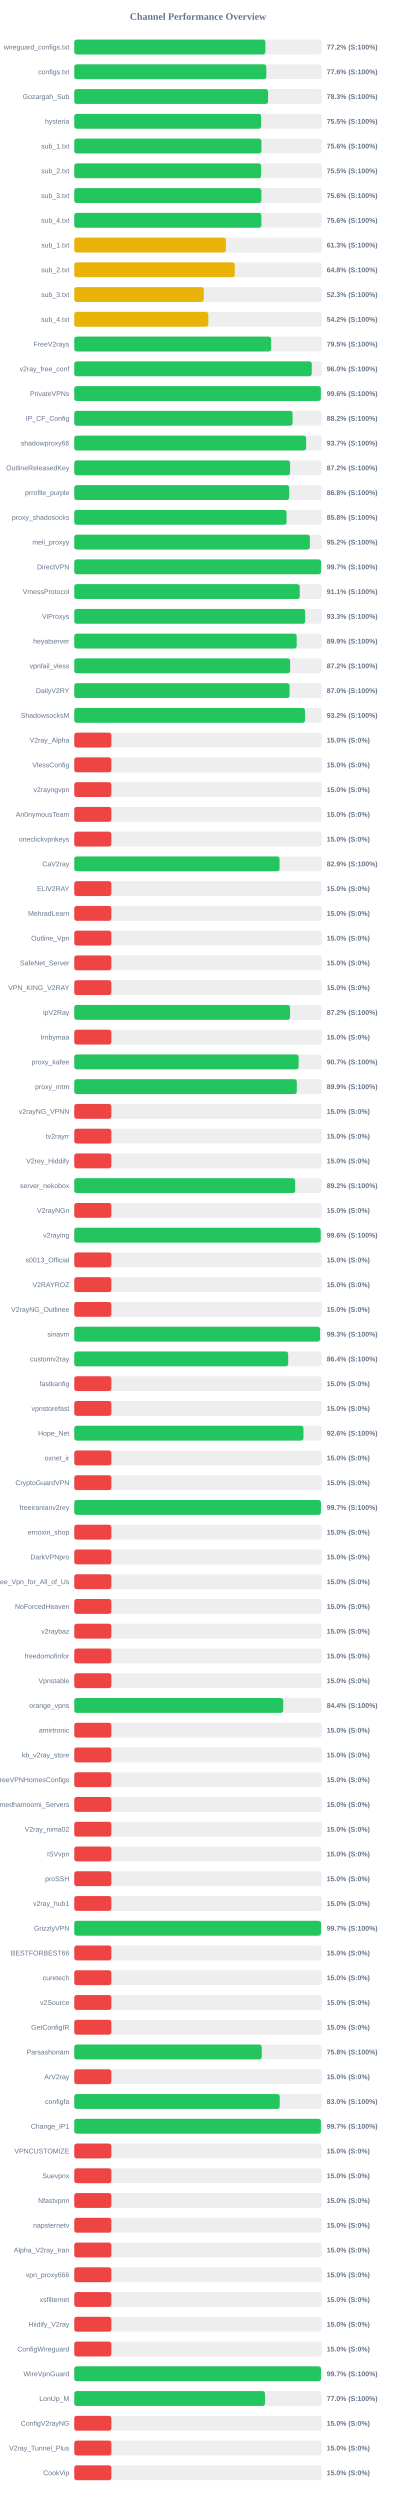
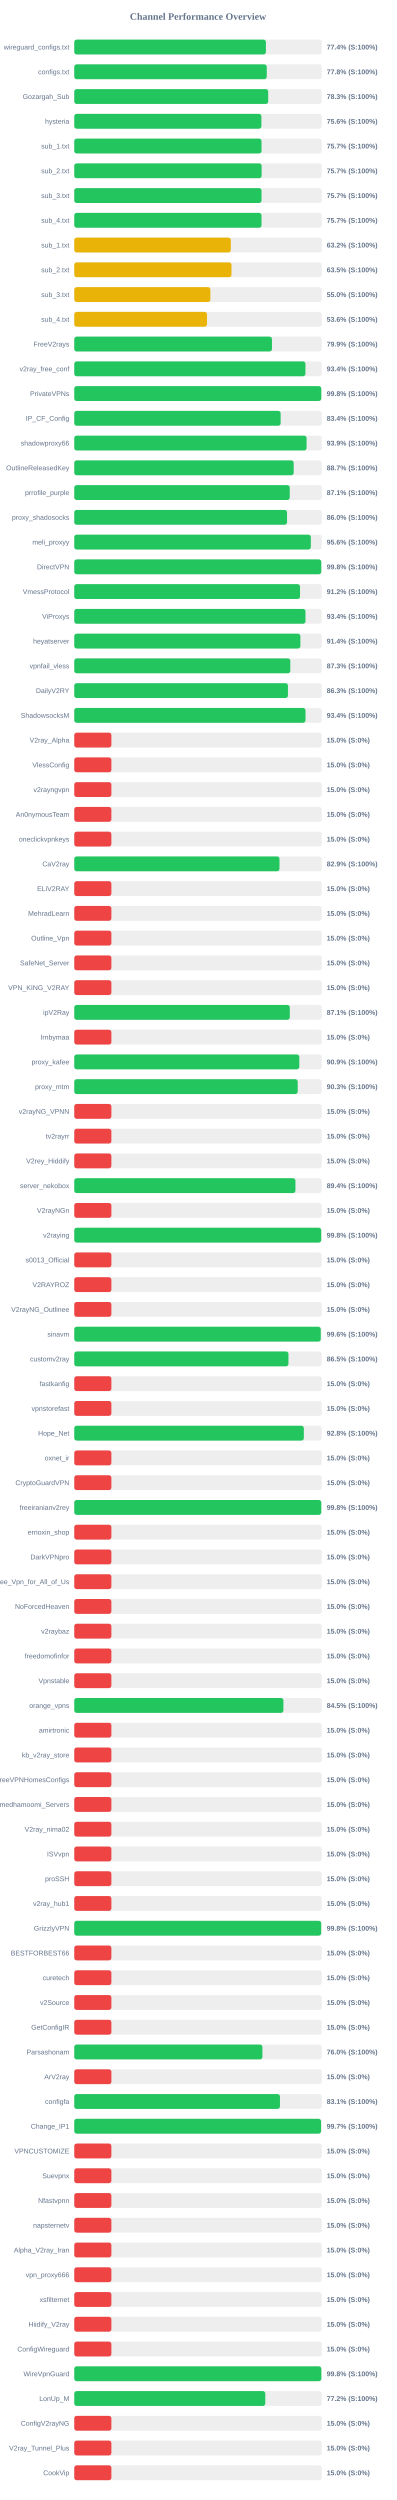
<svg xmlns="http://www.w3.org/2000/svg" width="800" height="5050" version="1.1">
  <style>
        .row { font: 14px Arial; fill: #64748b; }
        .score { font: bold 14px Arial; fill: #64748b; }
    </style>
  <text x="400" y="40" text-anchor="middle" font-size="20px" font-weight="bold" fill="#64748b">Channel Performance Overview</text>
  <rect x="150" y="80" width="500" height="30" fill="#eee" rx="5" />
-   <rect x="150" y="80" width="386.1" height="30" fill="#22c55e" rx="5" />
+   <rect x="150" y="80" width="387.15" height="30" fill="#22c55e" rx="5" />
  <text x="140" y="100" text-anchor="end" class="row">wireguard_configs.txt</text>
-   <text x="660" y="100" text-anchor="start" class="score">77.2% (S:100%)</text>
+   <text x="660" y="100" text-anchor="start" class="score">77.4% (S:100%)</text>
  <rect x="150" y="130" width="500" height="30" fill="#eee" rx="5" />
-   <rect x="150" y="130" width="387.9" height="30" fill="#22c55e" rx="5" />
+   <rect x="150" y="130" width="388.85" height="30" fill="#22c55e" rx="5" />
  <text x="140" y="150" text-anchor="end" class="row">configs.txt</text>
-   <text x="660" y="150" text-anchor="start" class="score">77.6% (S:100%)</text>
+   <text x="660" y="150" text-anchor="start" class="score">77.8% (S:100%)</text>
  <rect x="150" y="180" width="500" height="30" fill="#eee" rx="5" />
-   <rect x="150" y="180" width="391.45" height="30" fill="#22c55e" rx="5" />
+   <rect x="150" y="180" width="391.75" height="30" fill="#22c55e" rx="5" />
  <text x="140" y="200" text-anchor="end" class="row">Gozargah_Sub</text>
  <text x="660" y="200" text-anchor="start" class="score">78.3% (S:100%)</text>
  <rect x="150" y="230" width="500" height="30" fill="#eee" rx="5" />
-   <rect x="150" y="230" width="377.45" height="30" fill="#22c55e" rx="5" />
+   <rect x="150" y="230" width="378.0" height="30" fill="#22c55e" rx="5" />
  <text x="140" y="250" text-anchor="end" class="row">hysteria</text>
-   <text x="660" y="250" text-anchor="start" class="score">75.5% (S:100%)</text>
+   <text x="660" y="250" text-anchor="start" class="score">75.6% (S:100%)</text>
  <rect x="150" y="280" width="500" height="30" fill="#eee" rx="5" />
-   <rect x="150" y="280" width="378.05" height="30" fill="#22c55e" rx="5" />
+   <rect x="150" y="280" width="378.25" height="30" fill="#22c55e" rx="5" />
  <text x="140" y="300" text-anchor="end" class="row">sub_1.txt</text>
-   <text x="660" y="300" text-anchor="start" class="score">75.6% (S:100%)</text>
+   <text x="660" y="300" text-anchor="start" class="score">75.7% (S:100%)</text>
  <rect x="150" y="330" width="500" height="30" fill="#eee" rx="5" />
-   <rect x="150" y="330" width="377.4" height="30" fill="#22c55e" rx="5" />
+   <rect x="150" y="330" width="378.5" height="30" fill="#22c55e" rx="5" />
  <text x="140" y="350" text-anchor="end" class="row">sub_2.txt</text>
-   <text x="660" y="350" text-anchor="start" class="score">75.5% (S:100%)</text>
+   <text x="660" y="350" text-anchor="start" class="score">75.7% (S:100%)</text>
  <rect x="150" y="380" width="500" height="30" fill="#eee" rx="5" />
-   <rect x="150" y="380" width="378.0" height="30" fill="#22c55e" rx="5" />
+   <rect x="150" y="380" width="378.3" height="30" fill="#22c55e" rx="5" />
  <text x="140" y="400" text-anchor="end" class="row">sub_3.txt</text>
-   <text x="660" y="400" text-anchor="start" class="score">75.6% (S:100%)</text>
+   <text x="660" y="400" text-anchor="start" class="score">75.7% (S:100%)</text>
  <rect x="150" y="430" width="500" height="30" fill="#eee" rx="5" />
-   <rect x="150" y="430" width="377.95" height="30" fill="#22c55e" rx="5" />
+   <rect x="150" y="430" width="378.25" height="30" fill="#22c55e" rx="5" />
  <text x="140" y="450" text-anchor="end" class="row">sub_4.txt</text>
-   <text x="660" y="450" text-anchor="start" class="score">75.6% (S:100%)</text>
+   <text x="660" y="450" text-anchor="start" class="score">75.7% (S:100%)</text>
  <rect x="150" y="480" width="500" height="30" fill="#eee" rx="5" />
-   <rect x="150" y="480" width="306.3" height="30" fill="#eab308" rx="5" />
+   <rect x="150" y="480" width="316.2" height="30" fill="#eab308" rx="5" />
  <text x="140" y="500" text-anchor="end" class="row">sub_1.txt</text>
-   <text x="660" y="500" text-anchor="start" class="score">61.3% (S:100%)</text>
+   <text x="660" y="500" text-anchor="start" class="score">63.2% (S:100%)</text>
  <rect x="150" y="530" width="500" height="30" fill="#eee" rx="5" />
-   <rect x="150" y="530" width="324.25" height="30" fill="#eab308" rx="5" />
+   <rect x="150" y="530" width="317.6" height="30" fill="#eab308" rx="5" />
  <text x="140" y="550" text-anchor="end" class="row">sub_2.txt</text>
-   <text x="660" y="550" text-anchor="start" class="score">64.8% (S:100%)</text>
+   <text x="660" y="550" text-anchor="start" class="score">63.5% (S:100%)</text>
  <rect x="150" y="580" width="500" height="30" fill="#eee" rx="5" />
-   <rect x="150" y="580" width="261.65" height="30" fill="#eab308" rx="5" />
+   <rect x="150" y="580" width="274.95" height="30" fill="#eab308" rx="5" />
  <text x="140" y="600" text-anchor="end" class="row">sub_3.txt</text>
-   <text x="660" y="600" text-anchor="start" class="score">52.3% (S:100%)</text>
+   <text x="660" y="600" text-anchor="start" class="score">55.0% (S:100%)</text>
  <rect x="150" y="630" width="500" height="30" fill="#eee" rx="5" />
-   <rect x="150" y="630" width="270.8" height="30" fill="#eab308" rx="5" />
+   <rect x="150" y="630" width="268.2" height="30" fill="#eab308" rx="5" />
  <text x="140" y="650" text-anchor="end" class="row">sub_4.txt</text>
-   <text x="660" y="650" text-anchor="start" class="score">54.2% (S:100%)</text>
+   <text x="660" y="650" text-anchor="start" class="score">53.6% (S:100%)</text>
  <rect x="150" y="680" width="500" height="30" fill="#eee" rx="5" />
-   <rect x="150" y="680" width="397.7" height="30" fill="#22c55e" rx="5" />
+   <rect x="150" y="680" width="399.35" height="30" fill="#22c55e" rx="5" />
  <text x="140" y="700" text-anchor="end" class="row">FreeV2rays</text>
-   <text x="660" y="700" text-anchor="start" class="score">79.5% (S:100%)</text>
+   <text x="660" y="700" text-anchor="start" class="score">79.9% (S:100%)</text>
  <rect x="150" y="730" width="500" height="30" fill="#eee" rx="5" />
-   <rect x="150" y="730" width="479.75" height="30" fill="#22c55e" rx="5" />
+   <rect x="150" y="730" width="467.0" height="30" fill="#22c55e" rx="5" />
  <text x="140" y="750" text-anchor="end" class="row">v2ray_free_conf</text>
-   <text x="660" y="750" text-anchor="start" class="score">96.0% (S:100%)</text>
+   <text x="660" y="750" text-anchor="start" class="score">93.4% (S:100%)</text>
  <rect x="150" y="780" width="500" height="30" fill="#eee" rx="5" />
-   <rect x="150" y="780" width="498.15" height="30" fill="#22c55e" rx="5" />
+   <rect x="150" y="780" width="498.95" height="30" fill="#22c55e" rx="5" />
  <text x="140" y="800" text-anchor="end" class="row">PrivateVPNs</text>
-   <text x="660" y="800" text-anchor="start" class="score">99.6% (S:100%)</text>
+   <text x="660" y="800" text-anchor="start" class="score">99.8% (S:100%)</text>
  <rect x="150" y="830" width="500" height="30" fill="#eee" rx="5" />
-   <rect x="150" y="830" width="441.0" height="30" fill="#22c55e" rx="5" />
+   <rect x="150" y="830" width="416.9" height="30" fill="#22c55e" rx="5" />
  <text x="140" y="850" text-anchor="end" class="row">IP_CF_Config</text>
-   <text x="660" y="850" text-anchor="start" class="score">88.2% (S:100%)</text>
+   <text x="660" y="850" text-anchor="start" class="score">83.4% (S:100%)</text>
  <rect x="150" y="880" width="500" height="30" fill="#eee" rx="5" />
-   <rect x="150" y="880" width="468.35" height="30" fill="#22c55e" rx="5" />
+   <rect x="150" y="880" width="469.3" height="30" fill="#22c55e" rx="5" />
  <text x="140" y="900" text-anchor="end" class="row">shadowproxy66</text>
-   <text x="660" y="900" text-anchor="start" class="score">93.7% (S:100%)</text>
+   <text x="660" y="900" text-anchor="start" class="score">93.9% (S:100%)</text>
  <rect x="150" y="930" width="500" height="30" fill="#eee" rx="5" />
-   <rect x="150" y="930" width="435.95" height="30" fill="#22c55e" rx="5" />
+   <rect x="150" y="930" width="443.25" height="30" fill="#22c55e" rx="5" />
  <text x="140" y="950" text-anchor="end" class="row">OutlineReleasedKey</text>
-   <text x="660" y="950" text-anchor="start" class="score">87.2% (S:100%)</text>
+   <text x="660" y="950" text-anchor="start" class="score">88.7% (S:100%)</text>
  <rect x="150" y="980" width="500" height="30" fill="#eee" rx="5" />
-   <rect x="150" y="980" width="434.15" height="30" fill="#22c55e" rx="5" />
+   <rect x="150" y="980" width="435.3" height="30" fill="#22c55e" rx="5" />
  <text x="140" y="1000" text-anchor="end" class="row">prrofile_purple</text>
-   <text x="660" y="1000" text-anchor="start" class="score">86.8% (S:100%)</text>
+   <text x="660" y="1000" text-anchor="start" class="score">87.1% (S:100%)</text>
  <rect x="150" y="1030" width="500" height="30" fill="#eee" rx="5" />
-   <rect x="150" y="1030" width="428.8" height="30" fill="#22c55e" rx="5" />
+   <rect x="150" y="1030" width="429.8" height="30" fill="#22c55e" rx="5" />
  <text x="140" y="1050" text-anchor="end" class="row">proxy_shadosocks</text>
-   <text x="660" y="1050" text-anchor="start" class="score">85.8% (S:100%)</text>
+   <text x="660" y="1050" text-anchor="start" class="score">86.0% (S:100%)</text>
  <rect x="150" y="1080" width="500" height="30" fill="#eee" rx="5" />
-   <rect x="150" y="1080" width="476.0" height="30" fill="#22c55e" rx="5" />
+   <rect x="150" y="1080" width="477.9" height="30" fill="#22c55e" rx="5" />
  <text x="140" y="1100" text-anchor="end" class="row">meli_proxyy</text>
-   <text x="660" y="1100" text-anchor="start" class="score">95.2% (S:100%)</text>
+   <text x="660" y="1100" text-anchor="start" class="score">95.6% (S:100%)</text>
  <rect x="150" y="1130" width="500" height="30" fill="#eee" rx="5" />
-   <rect x="150" y="1130" width="498.45" height="30" fill="#22c55e" rx="5" />
+   <rect x="150" y="1130" width="498.95" height="30" fill="#22c55e" rx="5" />
  <text x="140" y="1150" text-anchor="end" class="row">DirectVPN</text>
-   <text x="660" y="1150" text-anchor="start" class="score">99.7% (S:100%)</text>
+   <text x="660" y="1150" text-anchor="start" class="score">99.8% (S:100%)</text>
  <rect x="150" y="1180" width="500" height="30" fill="#eee" rx="5" />
-   <rect x="150" y="1180" width="455.5" height="30" fill="#22c55e" rx="5" />
+   <rect x="150" y="1180" width="456.05" height="30" fill="#22c55e" rx="5" />
  <text x="140" y="1200" text-anchor="end" class="row">VmessProtocol</text>
-   <text x="660" y="1200" text-anchor="start" class="score">91.1% (S:100%)</text>
+   <text x="660" y="1200" text-anchor="start" class="score">91.2% (S:100%)</text>
  <rect x="150" y="1230" width="500" height="30" fill="#eee" rx="5" />
-   <rect x="150" y="1230" width="466.45" height="30" fill="#22c55e" rx="5" />
+   <rect x="150" y="1230" width="467.1" height="30" fill="#22c55e" rx="5" />
  <text x="140" y="1250" text-anchor="end" class="row">ViProxys</text>
-   <text x="660" y="1250" text-anchor="start" class="score">93.3% (S:100%)</text>
+   <text x="660" y="1250" text-anchor="start" class="score">93.4% (S:100%)</text>
  <rect x="150" y="1280" width="500" height="30" fill="#eee" rx="5" />
-   <rect x="150" y="1280" width="449.35" height="30" fill="#22c55e" rx="5" />
+   <rect x="150" y="1280" width="456.8" height="30" fill="#22c55e" rx="5" />
  <text x="140" y="1300" text-anchor="end" class="row">heyatserver</text>
-   <text x="660" y="1300" text-anchor="start" class="score">89.9% (S:100%)</text>
+   <text x="660" y="1300" text-anchor="start" class="score">91.4% (S:100%)</text>
  <rect x="150" y="1330" width="500" height="30" fill="#eee" rx="5" />
-   <rect x="150" y="1330" width="436.05" height="30" fill="#22c55e" rx="5" />
+   <rect x="150" y="1330" width="436.4" height="30" fill="#22c55e" rx="5" />
  <text x="140" y="1350" text-anchor="end" class="row">vpnfail_vless</text>
-   <text x="660" y="1350" text-anchor="start" class="score">87.2% (S:100%)</text>
+   <text x="660" y="1350" text-anchor="start" class="score">87.3% (S:100%)</text>
  <rect x="150" y="1380" width="500" height="30" fill="#eee" rx="5" />
-   <rect x="150" y="1380" width="434.95" height="30" fill="#22c55e" rx="5" />
+   <rect x="150" y="1380" width="431.65" height="30" fill="#22c55e" rx="5" />
  <text x="140" y="1400" text-anchor="end" class="row">DailyV2RY</text>
-   <text x="660" y="1400" text-anchor="start" class="score">87.0% (S:100%)</text>
+   <text x="660" y="1400" text-anchor="start" class="score">86.3% (S:100%)</text>
  <rect x="150" y="1430" width="500" height="30" fill="#eee" rx="5" />
-   <rect x="150" y="1430" width="466.15" height="30" fill="#22c55e" rx="5" />
+   <rect x="150" y="1430" width="467.1" height="30" fill="#22c55e" rx="5" />
  <text x="140" y="1450" text-anchor="end" class="row">ShadowsocksM</text>
-   <text x="660" y="1450" text-anchor="start" class="score">93.2% (S:100%)</text>
+   <text x="660" y="1450" text-anchor="start" class="score">93.4% (S:100%)</text>
  <rect x="150" y="1480" width="500" height="30" fill="#eee" rx="5" />
  <rect x="150" y="1480" width="75.0" height="30" fill="#ef4444" rx="5" />
  <text x="140" y="1500" text-anchor="end" class="row">V2ray_Alpha</text>
  <text x="660" y="1500" text-anchor="start" class="score">15.0% (S:0%)</text>
  <rect x="150" y="1530" width="500" height="30" fill="#eee" rx="5" />
  <rect x="150" y="1530" width="75.0" height="30" fill="#ef4444" rx="5" />
  <text x="140" y="1550" text-anchor="end" class="row">VlessConfig</text>
  <text x="660" y="1550" text-anchor="start" class="score">15.0% (S:0%)</text>
  <rect x="150" y="1580" width="500" height="30" fill="#eee" rx="5" />
  <rect x="150" y="1580" width="75.0" height="30" fill="#ef4444" rx="5" />
  <text x="140" y="1600" text-anchor="end" class="row">v2rayngvpn</text>
  <text x="660" y="1600" text-anchor="start" class="score">15.0% (S:0%)</text>
  <rect x="150" y="1630" width="500" height="30" fill="#eee" rx="5" />
  <rect x="150" y="1630" width="75.0" height="30" fill="#ef4444" rx="5" />
  <text x="140" y="1650" text-anchor="end" class="row">An0nymousTeam</text>
  <text x="660" y="1650" text-anchor="start" class="score">15.0% (S:0%)</text>
  <rect x="150" y="1680" width="500" height="30" fill="#eee" rx="5" />
  <rect x="150" y="1680" width="75.0" height="30" fill="#ef4444" rx="5" />
  <text x="140" y="1700" text-anchor="end" class="row">oneclickvpnkeys</text>
  <text x="660" y="1700" text-anchor="start" class="score">15.0% (S:0%)</text>
  <rect x="150" y="1730" width="500" height="30" fill="#eee" rx="5" />
-   <rect x="150" y="1730" width="414.65" height="30" fill="#22c55e" rx="5" />
+   <rect x="150" y="1730" width="414.55" height="30" fill="#22c55e" rx="5" />
  <text x="140" y="1750" text-anchor="end" class="row">CaV2ray</text>
  <text x="660" y="1750" text-anchor="start" class="score">82.9% (S:100%)</text>
  <rect x="150" y="1780" width="500" height="30" fill="#eee" rx="5" />
  <rect x="150" y="1780" width="75.0" height="30" fill="#ef4444" rx="5" />
  <text x="140" y="1800" text-anchor="end" class="row">ELiV2RAY</text>
  <text x="660" y="1800" text-anchor="start" class="score">15.0% (S:0%)</text>
  <rect x="150" y="1830" width="500" height="30" fill="#eee" rx="5" />
  <rect x="150" y="1830" width="75.0" height="30" fill="#ef4444" rx="5" />
  <text x="140" y="1850" text-anchor="end" class="row">MehradLearn</text>
  <text x="660" y="1850" text-anchor="start" class="score">15.0% (S:0%)</text>
  <rect x="150" y="1880" width="500" height="30" fill="#eee" rx="5" />
  <rect x="150" y="1880" width="75.0" height="30" fill="#ef4444" rx="5" />
  <text x="140" y="1900" text-anchor="end" class="row">Outline_Vpn</text>
  <text x="660" y="1900" text-anchor="start" class="score">15.0% (S:0%)</text>
  <rect x="150" y="1930" width="500" height="30" fill="#eee" rx="5" />
  <rect x="150" y="1930" width="75.0" height="30" fill="#ef4444" rx="5" />
  <text x="140" y="1950" text-anchor="end" class="row">SafeNet_Server</text>
  <text x="660" y="1950" text-anchor="start" class="score">15.0% (S:0%)</text>
  <rect x="150" y="1980" width="500" height="30" fill="#eee" rx="5" />
  <rect x="150" y="1980" width="75.0" height="30" fill="#ef4444" rx="5" />
  <text x="140" y="2000" text-anchor="end" class="row">VPN_KING_V2RAY</text>
  <text x="660" y="2000" text-anchor="start" class="score">15.0% (S:0%)</text>
  <rect x="150" y="2030" width="500" height="30" fill="#eee" rx="5" />
-   <rect x="150" y="2030" width="435.85" height="30" fill="#22c55e" rx="5" />
+   <rect x="150" y="2030" width="435.4" height="30" fill="#22c55e" rx="5" />
  <text x="140" y="2050" text-anchor="end" class="row">ipV2Ray</text>
-   <text x="660" y="2050" text-anchor="start" class="score">87.2% (S:100%)</text>
+   <text x="660" y="2050" text-anchor="start" class="score">87.1% (S:100%)</text>
  <rect x="150" y="2080" width="500" height="30" fill="#eee" rx="5" />
  <rect x="150" y="2080" width="75.0" height="30" fill="#ef4444" rx="5" />
  <text x="140" y="2100" text-anchor="end" class="row">lrnbymaa</text>
  <text x="660" y="2100" text-anchor="start" class="score">15.0% (S:0%)</text>
  <rect x="150" y="2130" width="500" height="30" fill="#eee" rx="5" />
-   <rect x="150" y="2130" width="453.25" height="30" fill="#22c55e" rx="5" />
+   <rect x="150" y="2130" width="454.6" height="30" fill="#22c55e" rx="5" />
  <text x="140" y="2150" text-anchor="end" class="row">proxy_kafee</text>
-   <text x="660" y="2150" text-anchor="start" class="score">90.7% (S:100%)</text>
+   <text x="660" y="2150" text-anchor="start" class="score">90.9% (S:100%)</text>
  <rect x="150" y="2180" width="500" height="30" fill="#eee" rx="5" />
-   <rect x="150" y="2180" width="449.55" height="30" fill="#22c55e" rx="5" />
+   <rect x="150" y="2180" width="451.4" height="30" fill="#22c55e" rx="5" />
  <text x="140" y="2200" text-anchor="end" class="row">proxy_mtm</text>
-   <text x="660" y="2200" text-anchor="start" class="score">89.9% (S:100%)</text>
+   <text x="660" y="2200" text-anchor="start" class="score">90.3% (S:100%)</text>
  <rect x="150" y="2230" width="500" height="30" fill="#eee" rx="5" />
  <rect x="150" y="2230" width="75.0" height="30" fill="#ef4444" rx="5" />
  <text x="140" y="2250" text-anchor="end" class="row">v2rayNG_VPNN</text>
  <text x="660" y="2250" text-anchor="start" class="score">15.0% (S:0%)</text>
  <rect x="150" y="2280" width="500" height="30" fill="#eee" rx="5" />
  <rect x="150" y="2280" width="75.0" height="30" fill="#ef4444" rx="5" />
  <text x="140" y="2300" text-anchor="end" class="row">tv2rayrr</text>
  <text x="660" y="2300" text-anchor="start" class="score">15.0% (S:0%)</text>
  <rect x="150" y="2330" width="500" height="30" fill="#eee" rx="5" />
  <rect x="150" y="2330" width="75.0" height="30" fill="#ef4444" rx="5" />
  <text x="140" y="2350" text-anchor="end" class="row">V2rey_Hiddify</text>
  <text x="660" y="2350" text-anchor="start" class="score">15.0% (S:0%)</text>
  <rect x="150" y="2380" width="500" height="30" fill="#eee" rx="5" />
-   <rect x="150" y="2380" width="446.2" height="30" fill="#22c55e" rx="5" />
+   <rect x="150" y="2380" width="446.8" height="30" fill="#22c55e" rx="5" />
  <text x="140" y="2400" text-anchor="end" class="row">server_nekobox</text>
-   <text x="660" y="2400" text-anchor="start" class="score">89.2% (S:100%)</text>
+   <text x="660" y="2400" text-anchor="start" class="score">89.4% (S:100%)</text>
  <rect x="150" y="2430" width="500" height="30" fill="#eee" rx="5" />
  <rect x="150" y="2430" width="75.0" height="30" fill="#ef4444" rx="5" />
  <text x="140" y="2450" text-anchor="end" class="row">V2rayNGn</text>
  <text x="660" y="2450" text-anchor="start" class="score">15.0% (S:0%)</text>
  <rect x="150" y="2480" width="500" height="30" fill="#eee" rx="5" />
-   <rect x="150" y="2480" width="497.85" height="30" fill="#22c55e" rx="5" />
+   <rect x="150" y="2480" width="498.8" height="30" fill="#22c55e" rx="5" />
  <text x="140" y="2500" text-anchor="end" class="row">v2raying</text>
-   <text x="660" y="2500" text-anchor="start" class="score">99.6% (S:100%)</text>
+   <text x="660" y="2500" text-anchor="start" class="score">99.8% (S:100%)</text>
  <rect x="150" y="2530" width="500" height="30" fill="#eee" rx="5" />
  <rect x="150" y="2530" width="75.0" height="30" fill="#ef4444" rx="5" />
  <text x="140" y="2550" text-anchor="end" class="row">s0013_Official</text>
  <text x="660" y="2550" text-anchor="start" class="score">15.0% (S:0%)</text>
  <rect x="150" y="2580" width="500" height="30" fill="#eee" rx="5" />
  <rect x="150" y="2580" width="75.0" height="30" fill="#ef4444" rx="5" />
  <text x="140" y="2600" text-anchor="end" class="row">V2RAYROZ</text>
  <text x="660" y="2600" text-anchor="start" class="score">15.0% (S:0%)</text>
  <rect x="150" y="2630" width="500" height="30" fill="#eee" rx="5" />
  <rect x="150" y="2630" width="75.0" height="30" fill="#ef4444" rx="5" />
  <text x="140" y="2650" text-anchor="end" class="row">V2rayNG_Outlinee</text>
  <text x="660" y="2650" text-anchor="start" class="score">15.0% (S:0%)</text>
  <rect x="150" y="2680" width="500" height="30" fill="#eee" rx="5" />
-   <rect x="150" y="2680" width="496.5" height="30" fill="#22c55e" rx="5" />
+   <rect x="150" y="2680" width="497.9" height="30" fill="#22c55e" rx="5" />
  <text x="140" y="2700" text-anchor="end" class="row">sinavm</text>
-   <text x="660" y="2700" text-anchor="start" class="score">99.3% (S:100%)</text>
+   <text x="660" y="2700" text-anchor="start" class="score">99.6% (S:100%)</text>
  <rect x="150" y="2730" width="500" height="30" fill="#eee" rx="5" />
-   <rect x="150" y="2730" width="432.15" height="30" fill="#22c55e" rx="5" />
+   <rect x="150" y="2730" width="432.65" height="30" fill="#22c55e" rx="5" />
  <text x="140" y="2750" text-anchor="end" class="row">customv2ray</text>
-   <text x="660" y="2750" text-anchor="start" class="score">86.4% (S:100%)</text>
+   <text x="660" y="2750" text-anchor="start" class="score">86.5% (S:100%)</text>
  <rect x="150" y="2780" width="500" height="30" fill="#eee" rx="5" />
  <rect x="150" y="2780" width="75.0" height="30" fill="#ef4444" rx="5" />
  <text x="140" y="2800" text-anchor="end" class="row">fastkanfig</text>
  <text x="660" y="2800" text-anchor="start" class="score">15.0% (S:0%)</text>
  <rect x="150" y="2830" width="500" height="30" fill="#eee" rx="5" />
  <rect x="150" y="2830" width="75.0" height="30" fill="#ef4444" rx="5" />
  <text x="140" y="2850" text-anchor="end" class="row">vpnstorefast</text>
  <text x="660" y="2850" text-anchor="start" class="score">15.0% (S:0%)</text>
  <rect x="150" y="2880" width="500" height="30" fill="#eee" rx="5" />
-   <rect x="150" y="2880" width="463.0" height="30" fill="#22c55e" rx="5" />
+   <rect x="150" y="2880" width="463.75" height="30" fill="#22c55e" rx="5" />
  <text x="140" y="2900" text-anchor="end" class="row">Hope_Net</text>
-   <text x="660" y="2900" text-anchor="start" class="score">92.6% (S:100%)</text>
+   <text x="660" y="2900" text-anchor="start" class="score">92.8% (S:100%)</text>
  <rect x="150" y="2930" width="500" height="30" fill="#eee" rx="5" />
  <rect x="150" y="2930" width="75.0" height="30" fill="#ef4444" rx="5" />
  <text x="140" y="2950" text-anchor="end" class="row">oxnet_ir</text>
  <text x="660" y="2950" text-anchor="start" class="score">15.0% (S:0%)</text>
  <rect x="150" y="2980" width="500" height="30" fill="#eee" rx="5" />
  <rect x="150" y="2980" width="75.0" height="30" fill="#ef4444" rx="5" />
  <text x="140" y="3000" text-anchor="end" class="row">CryptoGuardVPN</text>
  <text x="660" y="3000" text-anchor="start" class="score">15.0% (S:0%)</text>
  <rect x="150" y="3030" width="500" height="30" fill="#eee" rx="5" />
-   <rect x="150" y="3030" width="498.3" height="30" fill="#22c55e" rx="5" />
+   <rect x="150" y="3030" width="498.95" height="30" fill="#22c55e" rx="5" />
  <text x="140" y="3050" text-anchor="end" class="row">freeiranianv2rey</text>
-   <text x="660" y="3050" text-anchor="start" class="score">99.7% (S:100%)</text>
+   <text x="660" y="3050" text-anchor="start" class="score">99.8% (S:100%)</text>
  <rect x="150" y="3080" width="500" height="30" fill="#eee" rx="5" />
  <rect x="150" y="3080" width="75.0" height="30" fill="#ef4444" rx="5" />
  <text x="140" y="3100" text-anchor="end" class="row">ernoxin_shop</text>
  <text x="660" y="3100" text-anchor="start" class="score">15.0% (S:0%)</text>
  <rect x="150" y="3130" width="500" height="30" fill="#eee" rx="5" />
  <rect x="150" y="3130" width="75.0" height="30" fill="#ef4444" rx="5" />
  <text x="140" y="3150" text-anchor="end" class="row">DarkVPNpro</text>
  <text x="660" y="3150" text-anchor="start" class="score">15.0% (S:0%)</text>
  <rect x="150" y="3180" width="500" height="30" fill="#eee" rx="5" />
  <rect x="150" y="3180" width="75.0" height="30" fill="#ef4444" rx="5" />
  <text x="140" y="3200" text-anchor="end" class="row">Free_Vpn_for_All_of_Us</text>
  <text x="660" y="3200" text-anchor="start" class="score">15.0% (S:0%)</text>
  <rect x="150" y="3230" width="500" height="30" fill="#eee" rx="5" />
  <rect x="150" y="3230" width="75.0" height="30" fill="#ef4444" rx="5" />
  <text x="140" y="3250" text-anchor="end" class="row">NoForcedHeaven</text>
  <text x="660" y="3250" text-anchor="start" class="score">15.0% (S:0%)</text>
  <rect x="150" y="3280" width="500" height="30" fill="#eee" rx="5" />
  <rect x="150" y="3280" width="75.0" height="30" fill="#ef4444" rx="5" />
  <text x="140" y="3300" text-anchor="end" class="row">v2raybaz</text>
  <text x="660" y="3300" text-anchor="start" class="score">15.0% (S:0%)</text>
  <rect x="150" y="3330" width="500" height="30" fill="#eee" rx="5" />
  <rect x="150" y="3330" width="75.0" height="30" fill="#ef4444" rx="5" />
  <text x="140" y="3350" text-anchor="end" class="row">freedomofinfor</text>
  <text x="660" y="3350" text-anchor="start" class="score">15.0% (S:0%)</text>
  <rect x="150" y="3380" width="500" height="30" fill="#eee" rx="5" />
  <rect x="150" y="3380" width="75.0" height="30" fill="#ef4444" rx="5" />
  <text x="140" y="3400" text-anchor="end" class="row">Vpnstable</text>
  <text x="660" y="3400" text-anchor="start" class="score">15.0% (S:0%)</text>
  <rect x="150" y="3430" width="500" height="30" fill="#eee" rx="5" />
-   <rect x="150" y="3430" width="422.05" height="30" fill="#22c55e" rx="5" />
+   <rect x="150" y="3430" width="422.5" height="30" fill="#22c55e" rx="5" />
  <text x="140" y="3450" text-anchor="end" class="row">orange_vpns</text>
-   <text x="660" y="3450" text-anchor="start" class="score">84.4% (S:100%)</text>
+   <text x="660" y="3450" text-anchor="start" class="score">84.5% (S:100%)</text>
  <rect x="150" y="3480" width="500" height="30" fill="#eee" rx="5" />
  <rect x="150" y="3480" width="75.0" height="30" fill="#ef4444" rx="5" />
  <text x="140" y="3500" text-anchor="end" class="row">amirtronic</text>
  <text x="660" y="3500" text-anchor="start" class="score">15.0% (S:0%)</text>
  <rect x="150" y="3530" width="500" height="30" fill="#eee" rx="5" />
  <rect x="150" y="3530" width="75.0" height="30" fill="#ef4444" rx="5" />
  <text x="140" y="3550" text-anchor="end" class="row">kb_v2ray_store</text>
  <text x="660" y="3550" text-anchor="start" class="score">15.0% (S:0%)</text>
  <rect x="150" y="3580" width="500" height="30" fill="#eee" rx="5" />
  <rect x="150" y="3580" width="75.0" height="30" fill="#ef4444" rx="5" />
  <text x="140" y="3600" text-anchor="end" class="row">FreeVPNHomesConfigs</text>
  <text x="660" y="3600" text-anchor="start" class="score">15.0% (S:0%)</text>
  <rect x="150" y="3630" width="500" height="30" fill="#eee" rx="5" />
  <rect x="150" y="3630" width="75.0" height="30" fill="#ef4444" rx="5" />
  <text x="140" y="3650" text-anchor="end" class="row">Ahmedhamoomi_Servers</text>
  <text x="660" y="3650" text-anchor="start" class="score">15.0% (S:0%)</text>
  <rect x="150" y="3680" width="500" height="30" fill="#eee" rx="5" />
  <rect x="150" y="3680" width="75.0" height="30" fill="#ef4444" rx="5" />
  <text x="140" y="3700" text-anchor="end" class="row">V2ray_nima02</text>
  <text x="660" y="3700" text-anchor="start" class="score">15.0% (S:0%)</text>
  <rect x="150" y="3730" width="500" height="30" fill="#eee" rx="5" />
  <rect x="150" y="3730" width="75.0" height="30" fill="#ef4444" rx="5" />
  <text x="140" y="3750" text-anchor="end" class="row">ISVvpn</text>
  <text x="660" y="3750" text-anchor="start" class="score">15.0% (S:0%)</text>
  <rect x="150" y="3780" width="500" height="30" fill="#eee" rx="5" />
  <rect x="150" y="3780" width="75.0" height="30" fill="#ef4444" rx="5" />
  <text x="140" y="3800" text-anchor="end" class="row">proSSH</text>
  <text x="660" y="3800" text-anchor="start" class="score">15.0% (S:0%)</text>
  <rect x="150" y="3830" width="500" height="30" fill="#eee" rx="5" />
  <rect x="150" y="3830" width="75.0" height="30" fill="#ef4444" rx="5" />
  <text x="140" y="3850" text-anchor="end" class="row">v2ray_hub1</text>
  <text x="660" y="3850" text-anchor="start" class="score">15.0% (S:0%)</text>
  <rect x="150" y="3880" width="500" height="30" fill="#eee" rx="5" />
-   <rect x="150" y="3880" width="498.4" height="30" fill="#22c55e" rx="5" />
+   <rect x="150" y="3880" width="498.8" height="30" fill="#22c55e" rx="5" />
  <text x="140" y="3900" text-anchor="end" class="row">GrizzlyVPN</text>
-   <text x="660" y="3900" text-anchor="start" class="score">99.7% (S:100%)</text>
+   <text x="660" y="3900" text-anchor="start" class="score">99.8% (S:100%)</text>
  <rect x="150" y="3930" width="500" height="30" fill="#eee" rx="5" />
  <rect x="150" y="3930" width="75.0" height="30" fill="#ef4444" rx="5" />
  <text x="140" y="3950" text-anchor="end" class="row">BESTFORBEST66</text>
  <text x="660" y="3950" text-anchor="start" class="score">15.0% (S:0%)</text>
  <rect x="150" y="3980" width="500" height="30" fill="#eee" rx="5" />
  <rect x="150" y="3980" width="75.0" height="30" fill="#ef4444" rx="5" />
  <text x="140" y="4000" text-anchor="end" class="row">curetech</text>
  <text x="660" y="4000" text-anchor="start" class="score">15.0% (S:0%)</text>
  <rect x="150" y="4030" width="500" height="30" fill="#eee" rx="5" />
  <rect x="150" y="4030" width="75.0" height="30" fill="#ef4444" rx="5" />
  <text x="140" y="4050" text-anchor="end" class="row">v2Source</text>
  <text x="660" y="4050" text-anchor="start" class="score">15.0% (S:0%)</text>
  <rect x="150" y="4080" width="500" height="30" fill="#eee" rx="5" />
  <rect x="150" y="4080" width="75.0" height="30" fill="#ef4444" rx="5" />
  <text x="140" y="4100" text-anchor="end" class="row">GetConfigIR</text>
  <text x="660" y="4100" text-anchor="start" class="score">15.0% (S:0%)</text>
  <rect x="150" y="4130" width="500" height="30" fill="#eee" rx="5" />
-   <rect x="150" y="4130" width="378.75" height="30" fill="#22c55e" rx="5" />
+   <rect x="150" y="4130" width="380.05" height="30" fill="#22c55e" rx="5" />
  <text x="140" y="4150" text-anchor="end" class="row">Parsashonam</text>
-   <text x="660" y="4150" text-anchor="start" class="score">75.8% (S:100%)</text>
+   <text x="660" y="4150" text-anchor="start" class="score">76.0% (S:100%)</text>
  <rect x="150" y="4180" width="500" height="30" fill="#eee" rx="5" />
  <rect x="150" y="4180" width="75.0" height="30" fill="#ef4444" rx="5" />
  <text x="140" y="4200" text-anchor="end" class="row">ArV2ray</text>
  <text x="660" y="4200" text-anchor="start" class="score">15.0% (S:0%)</text>
  <rect x="150" y="4230" width="500" height="30" fill="#eee" rx="5" />
-   <rect x="150" y="4230" width="415.05" height="30" fill="#22c55e" rx="5" />
+   <rect x="150" y="4230" width="415.5" height="30" fill="#22c55e" rx="5" />
  <text x="140" y="4250" text-anchor="end" class="row">configfa</text>
-   <text x="660" y="4250" text-anchor="start" class="score">83.0% (S:100%)</text>
+   <text x="660" y="4250" text-anchor="start" class="score">83.1% (S:100%)</text>
  <rect x="150" y="4280" width="500" height="30" fill="#eee" rx="5" />
-   <rect x="150" y="4280" width="498.25" height="30" fill="#22c55e" rx="5" />
+   <rect x="150" y="4280" width="498.5" height="30" fill="#22c55e" rx="5" />
  <text x="140" y="4300" text-anchor="end" class="row">Change_IP1</text>
  <text x="660" y="4300" text-anchor="start" class="score">99.7% (S:100%)</text>
  <rect x="150" y="4330" width="500" height="30" fill="#eee" rx="5" />
  <rect x="150" y="4330" width="75.0" height="30" fill="#ef4444" rx="5" />
  <text x="140" y="4350" text-anchor="end" class="row">VPNCUSTOMIZE</text>
  <text x="660" y="4350" text-anchor="start" class="score">15.0% (S:0%)</text>
  <rect x="150" y="4380" width="500" height="30" fill="#eee" rx="5" />
  <rect x="150" y="4380" width="75.0" height="30" fill="#ef4444" rx="5" />
  <text x="140" y="4400" text-anchor="end" class="row">Suevpnx</text>
  <text x="660" y="4400" text-anchor="start" class="score">15.0% (S:0%)</text>
  <rect x="150" y="4430" width="500" height="30" fill="#eee" rx="5" />
  <rect x="150" y="4430" width="75.0" height="30" fill="#ef4444" rx="5" />
  <text x="140" y="4450" text-anchor="end" class="row">Nfastvpnn</text>
  <text x="660" y="4450" text-anchor="start" class="score">15.0% (S:0%)</text>
  <rect x="150" y="4480" width="500" height="30" fill="#eee" rx="5" />
  <rect x="150" y="4480" width="75.0" height="30" fill="#ef4444" rx="5" />
  <text x="140" y="4500" text-anchor="end" class="row">napsternetv</text>
  <text x="660" y="4500" text-anchor="start" class="score">15.0% (S:0%)</text>
  <rect x="150" y="4530" width="500" height="30" fill="#eee" rx="5" />
  <rect x="150" y="4530" width="75.0" height="30" fill="#ef4444" rx="5" />
  <text x="140" y="4550" text-anchor="end" class="row">Alpha_V2ray_Iran</text>
  <text x="660" y="4550" text-anchor="start" class="score">15.0% (S:0%)</text>
  <rect x="150" y="4580" width="500" height="30" fill="#eee" rx="5" />
  <rect x="150" y="4580" width="75.0" height="30" fill="#ef4444" rx="5" />
  <text x="140" y="4600" text-anchor="end" class="row">vpn_proxy666</text>
  <text x="660" y="4600" text-anchor="start" class="score">15.0% (S:0%)</text>
  <rect x="150" y="4630" width="500" height="30" fill="#eee" rx="5" />
  <rect x="150" y="4630" width="75.0" height="30" fill="#ef4444" rx="5" />
  <text x="140" y="4650" text-anchor="end" class="row">xsfilternet</text>
  <text x="660" y="4650" text-anchor="start" class="score">15.0% (S:0%)</text>
  <rect x="150" y="4680" width="500" height="30" fill="#eee" rx="5" />
  <rect x="150" y="4680" width="75.0" height="30" fill="#ef4444" rx="5" />
  <text x="140" y="4700" text-anchor="end" class="row">Hiidify_V2ray</text>
  <text x="660" y="4700" text-anchor="start" class="score">15.0% (S:0%)</text>
  <rect x="150" y="4730" width="500" height="30" fill="#eee" rx="5" />
  <rect x="150" y="4730" width="75.0" height="30" fill="#ef4444" rx="5" />
  <text x="140" y="4750" text-anchor="end" class="row">ConfigWireguard</text>
  <text x="660" y="4750" text-anchor="start" class="score">15.0% (S:0%)</text>
  <rect x="150" y="4780" width="500" height="30" fill="#eee" rx="5" />
-   <rect x="150" y="4780" width="498.4" height="30" fill="#22c55e" rx="5" />
+   <rect x="150" y="4780" width="499.05" height="30" fill="#22c55e" rx="5" />
  <text x="140" y="4800" text-anchor="end" class="row">WireVpnGuard</text>
-   <text x="660" y="4800" text-anchor="start" class="score">99.7% (S:100%)</text>
+   <text x="660" y="4800" text-anchor="start" class="score">99.8% (S:100%)</text>
  <rect x="150" y="4830" width="500" height="30" fill="#eee" rx="5" />
-   <rect x="150" y="4830" width="385.25" height="30" fill="#22c55e" rx="5" />
+   <rect x="150" y="4830" width="385.9" height="30" fill="#22c55e" rx="5" />
  <text x="140" y="4850" text-anchor="end" class="row">LonUp_M</text>
-   <text x="660" y="4850" text-anchor="start" class="score">77.0% (S:100%)</text>
+   <text x="660" y="4850" text-anchor="start" class="score">77.2% (S:100%)</text>
  <rect x="150" y="4880" width="500" height="30" fill="#eee" rx="5" />
  <rect x="150" y="4880" width="75.0" height="30" fill="#ef4444" rx="5" />
  <text x="140" y="4900" text-anchor="end" class="row">ConfigV2rayNG</text>
  <text x="660" y="4900" text-anchor="start" class="score">15.0% (S:0%)</text>
  <rect x="150" y="4930" width="500" height="30" fill="#eee" rx="5" />
  <rect x="150" y="4930" width="75.0" height="30" fill="#ef4444" rx="5" />
  <text x="140" y="4950" text-anchor="end" class="row">V2ray_Tunnel_Plus</text>
  <text x="660" y="4950" text-anchor="start" class="score">15.0% (S:0%)</text>
  <rect x="150" y="4980" width="500" height="30" fill="#eee" rx="5" />
  <rect x="150" y="4980" width="75.0" height="30" fill="#ef4444" rx="5" />
  <text x="140" y="5000" text-anchor="end" class="row">CookVip</text>
  <text x="660" y="5000" text-anchor="start" class="score">15.0% (S:0%)</text>
</svg>
